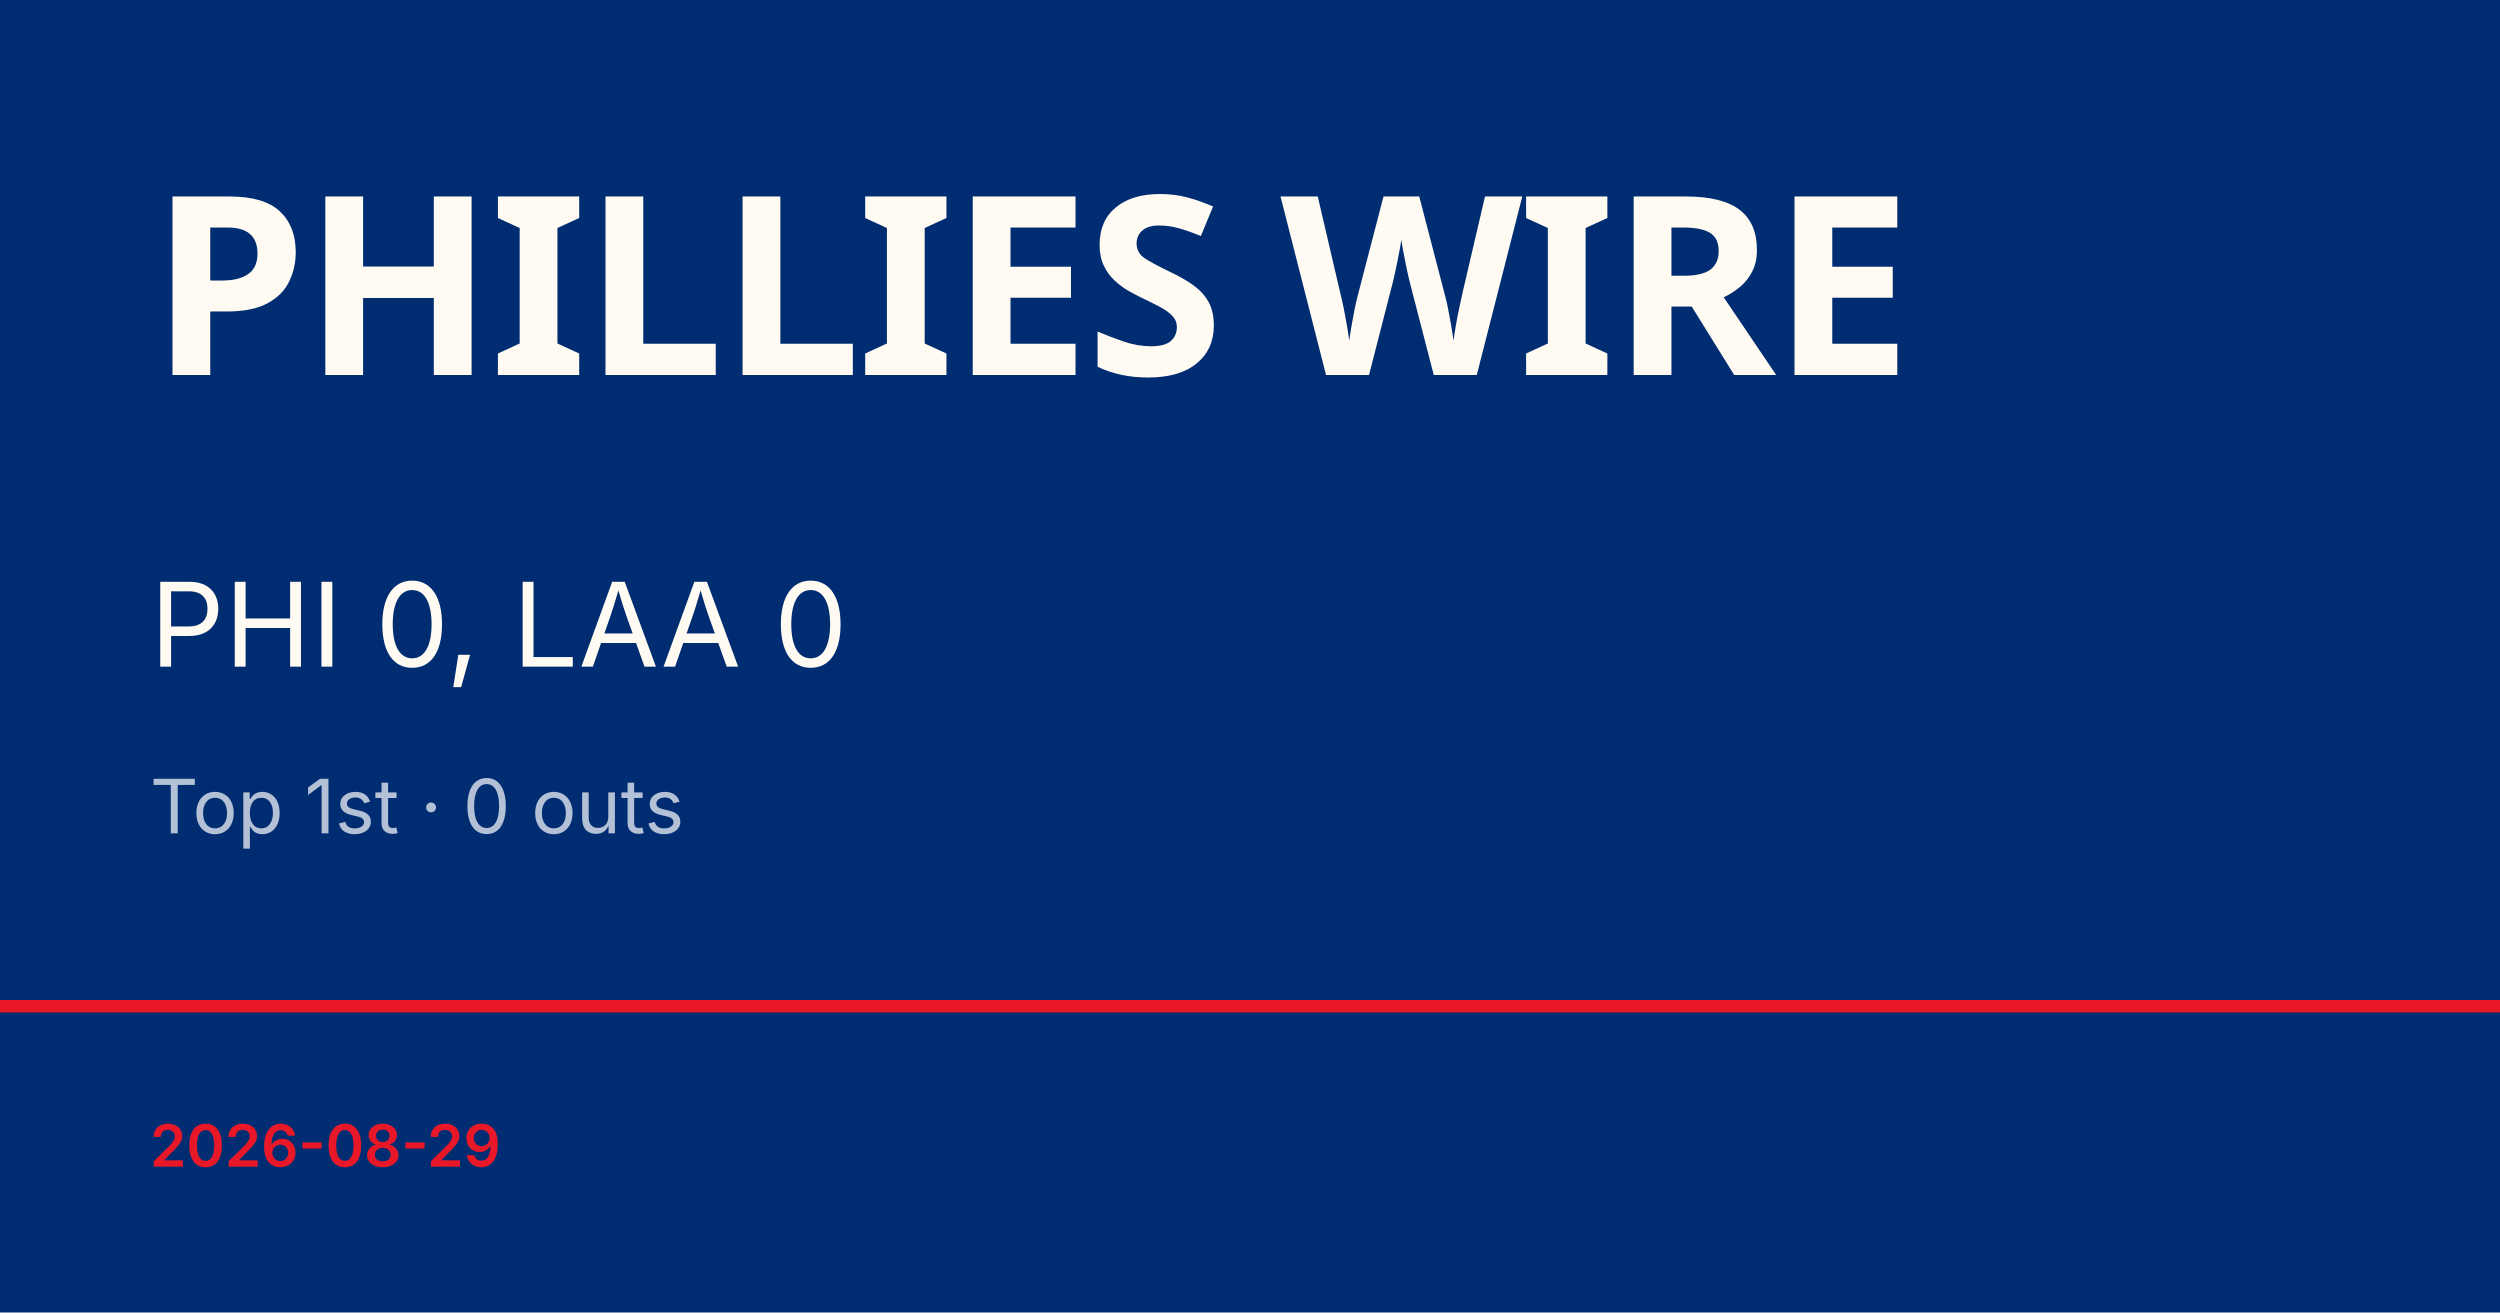
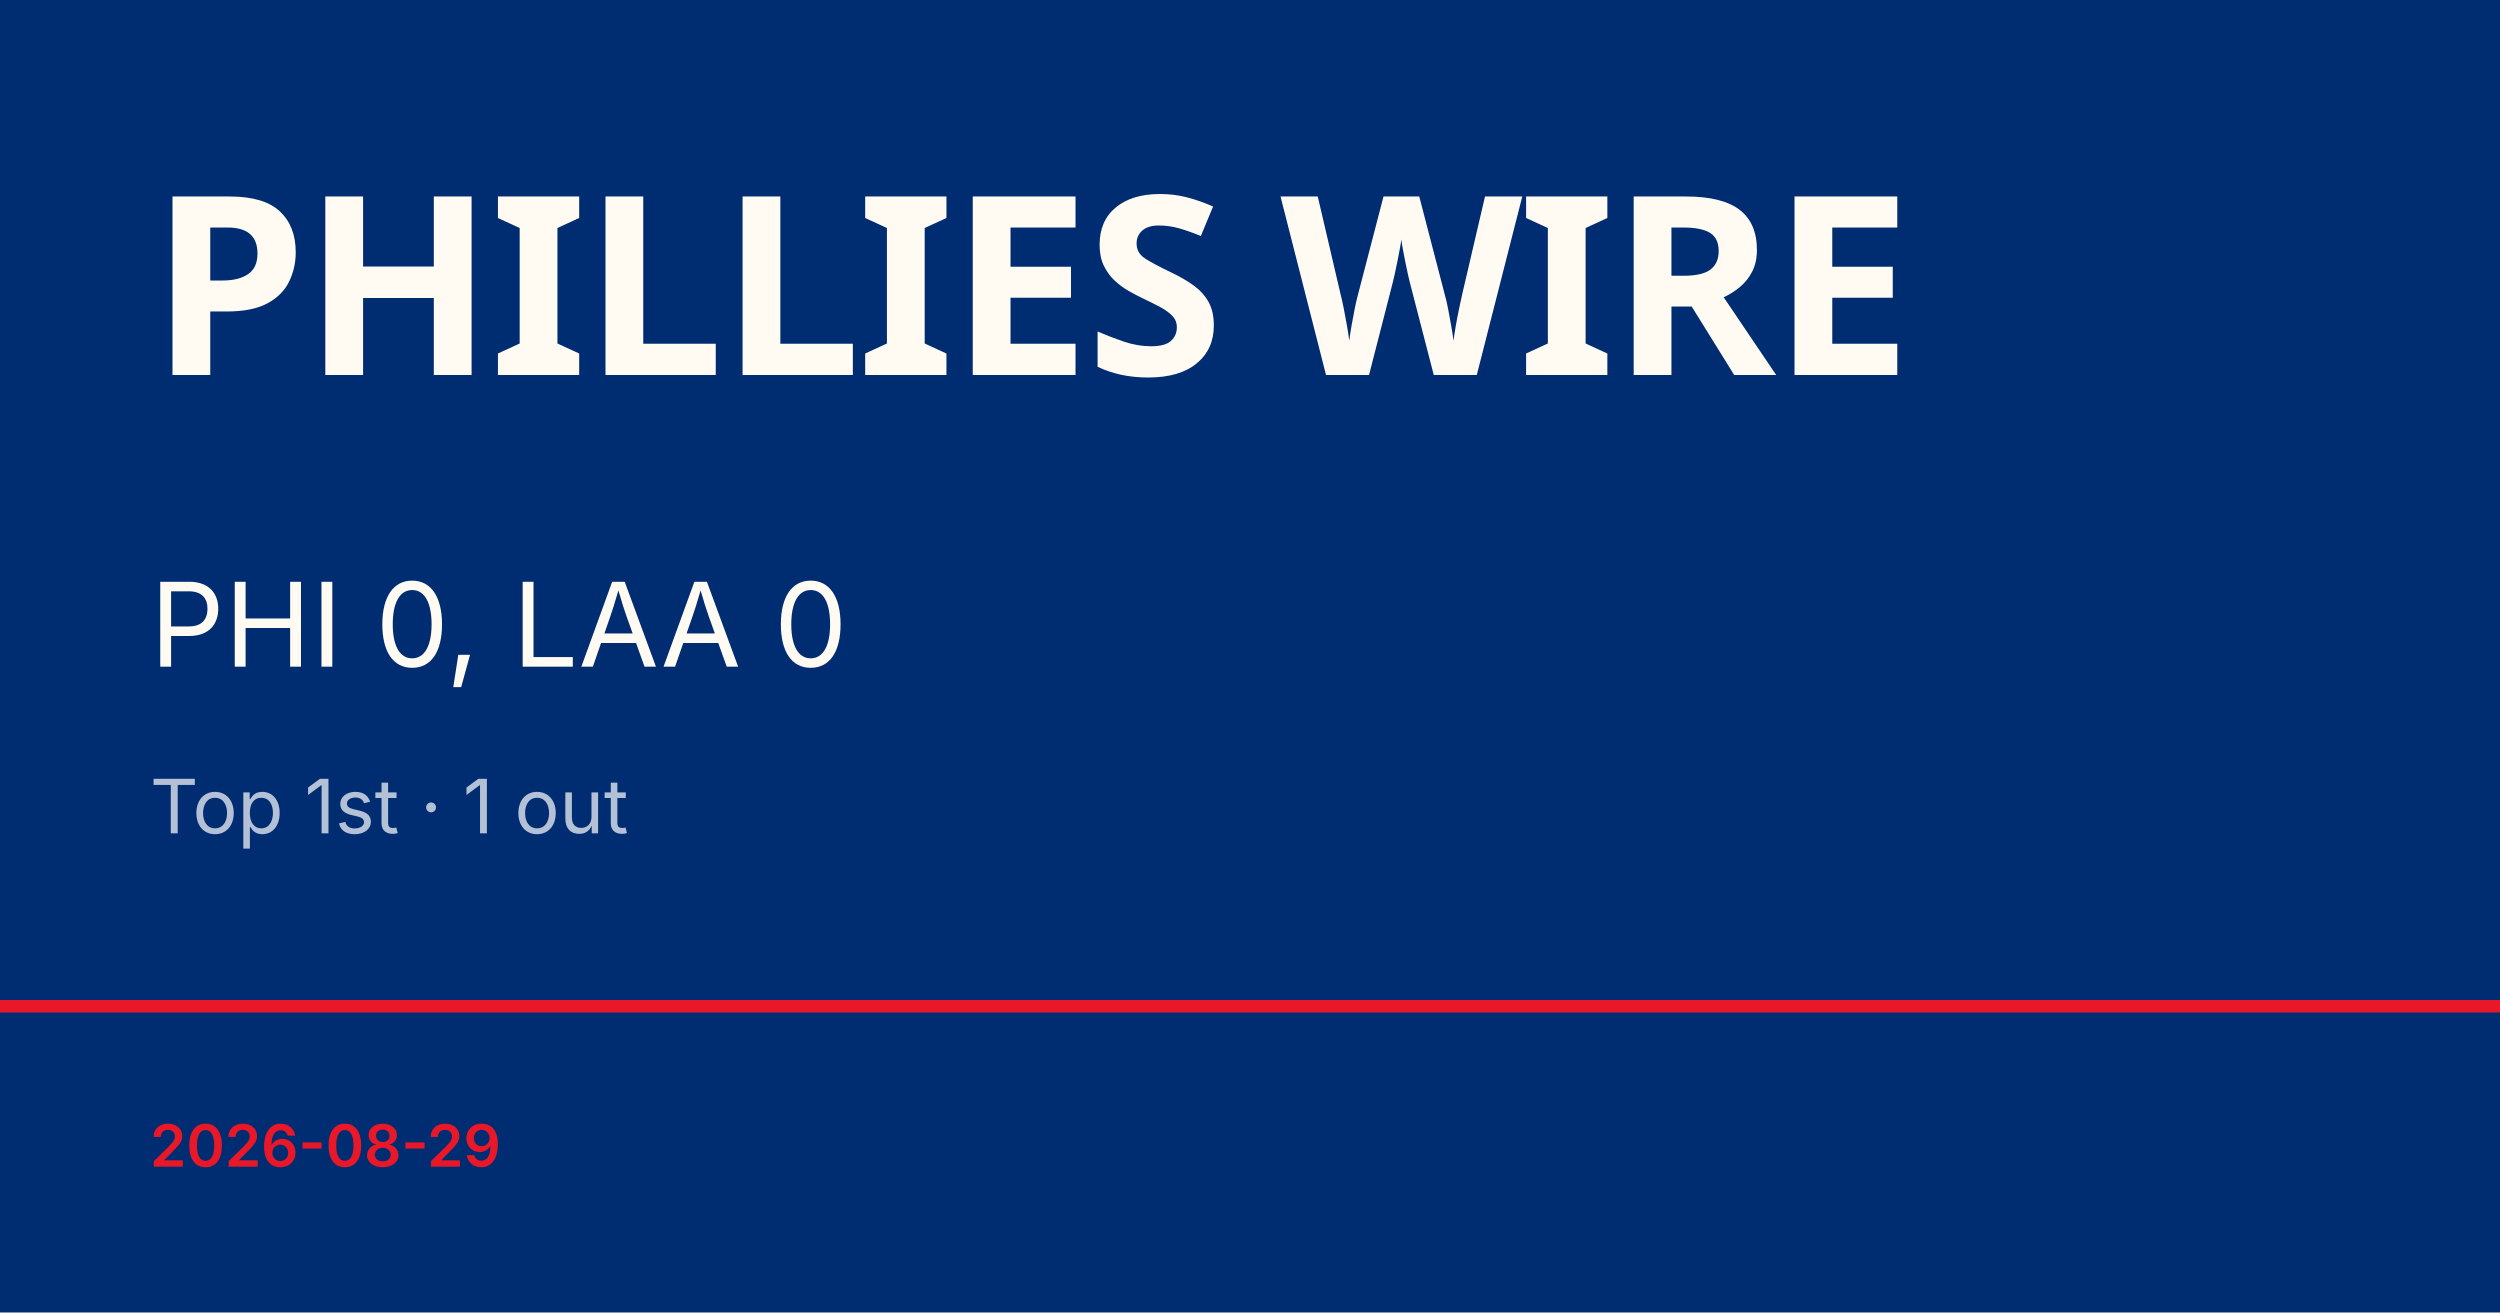
<svg xmlns="http://www.w3.org/2000/svg" viewBox="0 0 1200 630">
  <rect width="1200" height="630" fill="#002d72" />
  <rect y="480" width="1200" height="6" fill="#e81828" />
  <text x="72" y="180" font-family="Barlow Condensed, Impact, sans-serif" font-size="120" font-weight="900" fill="#fffbf3" letter-spacing="-2">PHILLIES WIRE</text>
  <text x="72" y="320" font-family="Inter, Helvetica, sans-serif" font-size="56" fill="#fffbf3">PHI 0, LAA 0</text>
-   <text x="72" y="400" font-family="Inter, Helvetica, sans-serif" font-size="36" fill="rgba(255,255,255,0.7)">Top 1st · 0 outs</text>
+   <text x="72" y="400" font-family="Inter, Helvetica, sans-serif" font-size="36" fill="rgba(255,255,255,0.7)">Top 1st · 1 out</text>
  <text x="72" y="560" font-family="Inter, Helvetica, sans-serif" font-size="28" fill="#e81828" font-weight="600">2026-08-29</text>
</svg>
